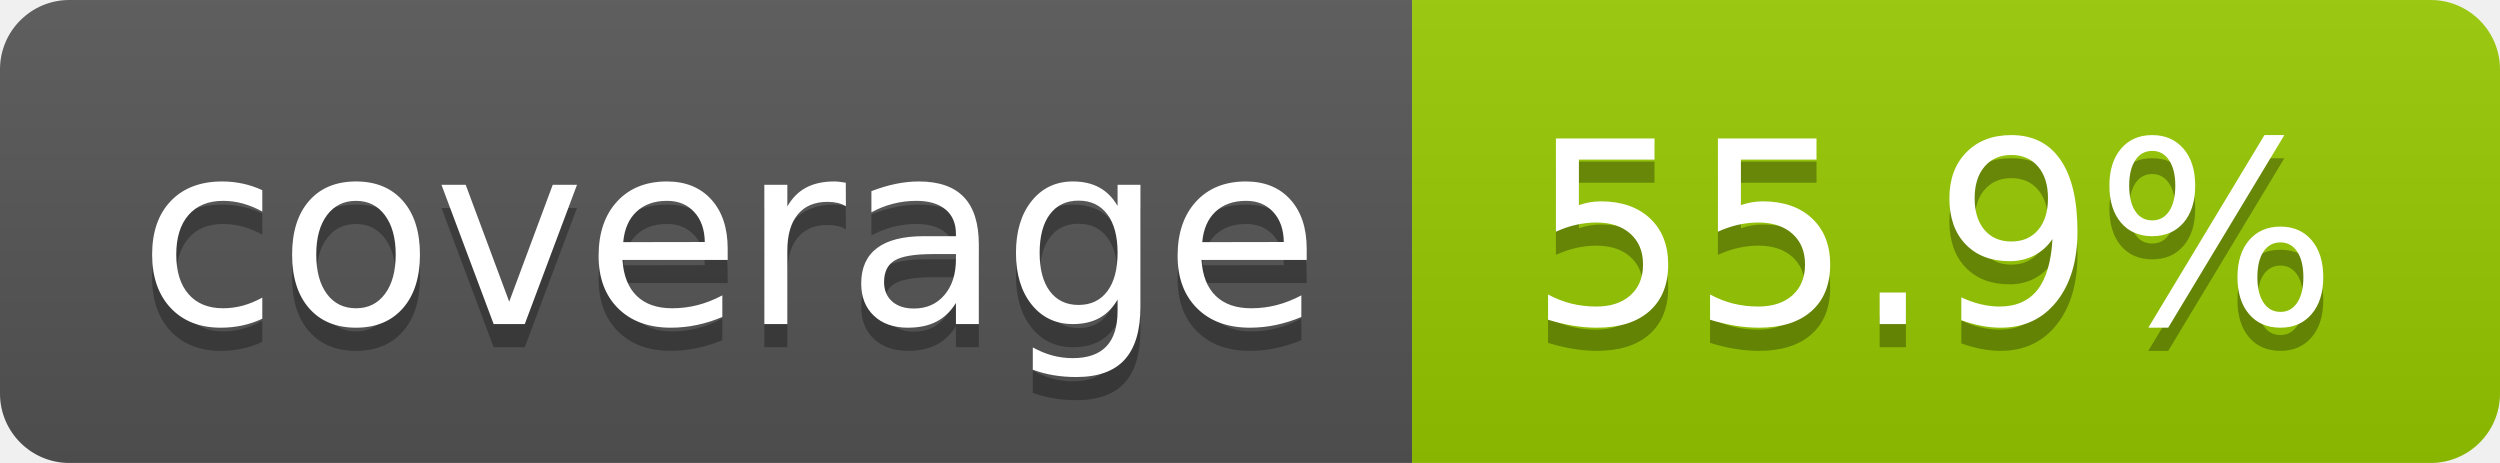
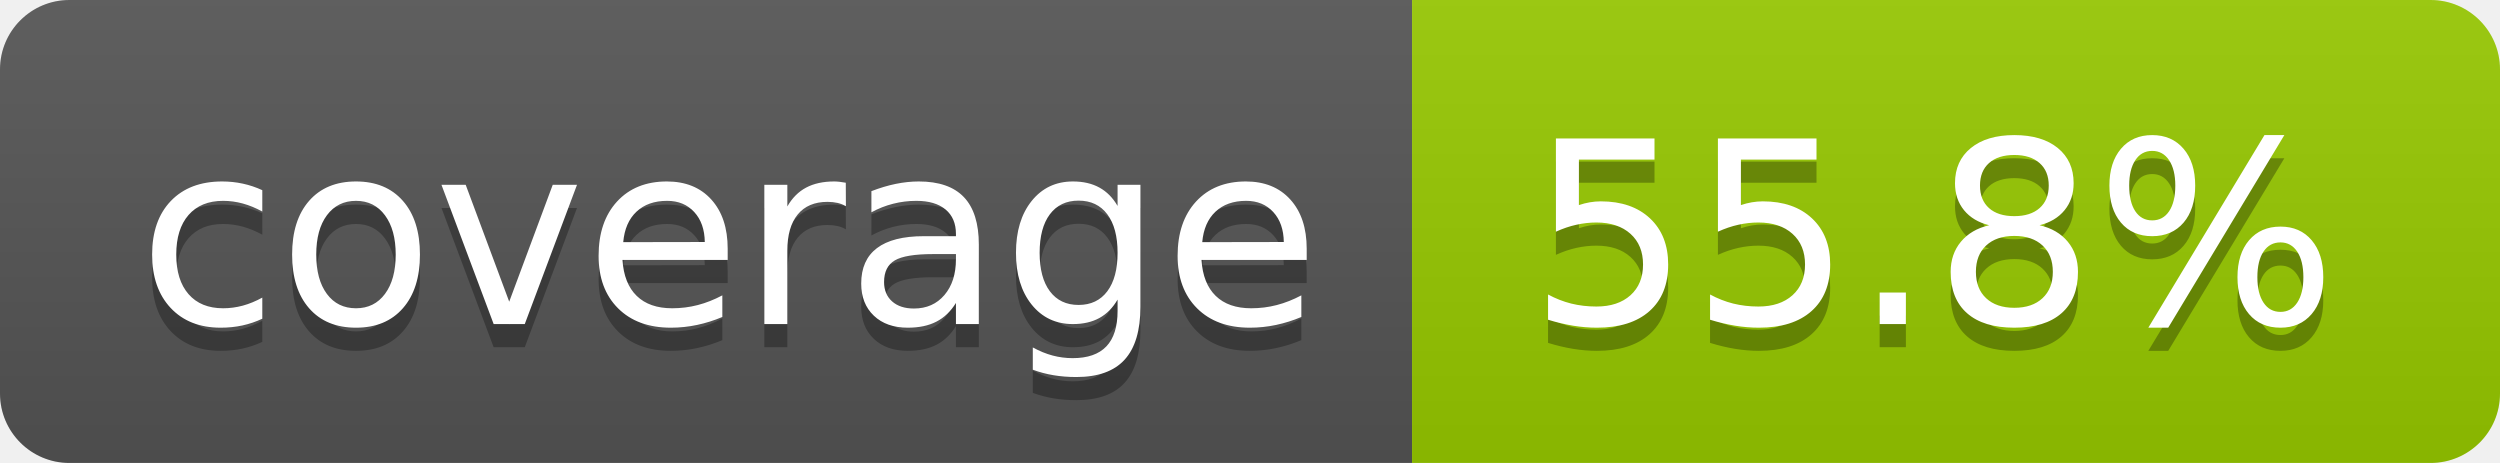
- <svg xmlns="http://www.w3.org/2000/svg" width="108" height="20" role="img" aria-label="coverage: 55.9%">
+ <svg xmlns="http://www.w3.org/2000/svg" width="108" height="20" role="img" aria-label="coverage: 55.8%">
  <linearGradient id="s" x2="0" y2="100%">
    <stop offset="0" stop-color="#bbb" stop-opacity=".1" />
    <stop offset="1" stop-opacity=".1" />
  </linearGradient>
  <clipPath id="r">
    <rect width="108" height="20" rx="3" fill="#fff" />
  </clipPath>
  <g clip-path="url(#r)">
    <rect width="61" height="20" fill="#555" />
    <rect x="61" width="47" height="20" fill="#97ca00" />
    <rect width="108" height="20" fill="url(#s)" />
  </g>
  <g fill="#fff" text-anchor="middle" font-family="Verdana,Geneva,DejaVu Sans,sans-serif" text-rendering="geometricPrecision" font-size="110">
    <text aria-hidden="true" x="315" y="150" fill="#010101" fill-opacity=".3" transform="scale(.1)" textLength="510">coverage</text>
    <text x="315" y="140" transform="scale(.1)" fill="#fff" textLength="510">coverage</text>
-     <text aria-hidden="true" x="835" y="150" fill="#010101" fill-opacity=".3" transform="scale(.1)" textLength="370">55.9%</text>
-     <text x="835" y="140" transform="scale(.1)" fill="#fff" textLength="370">55.9%</text>
+     <text aria-hidden="true" x="835" y="150" fill="#010101" fill-opacity=".3" transform="scale(.1)" textLength="370">55.8%</text>
+     <text x="835" y="140" transform="scale(.1)" fill="#fff" textLength="370">55.8%</text>
  </g>
</svg>
